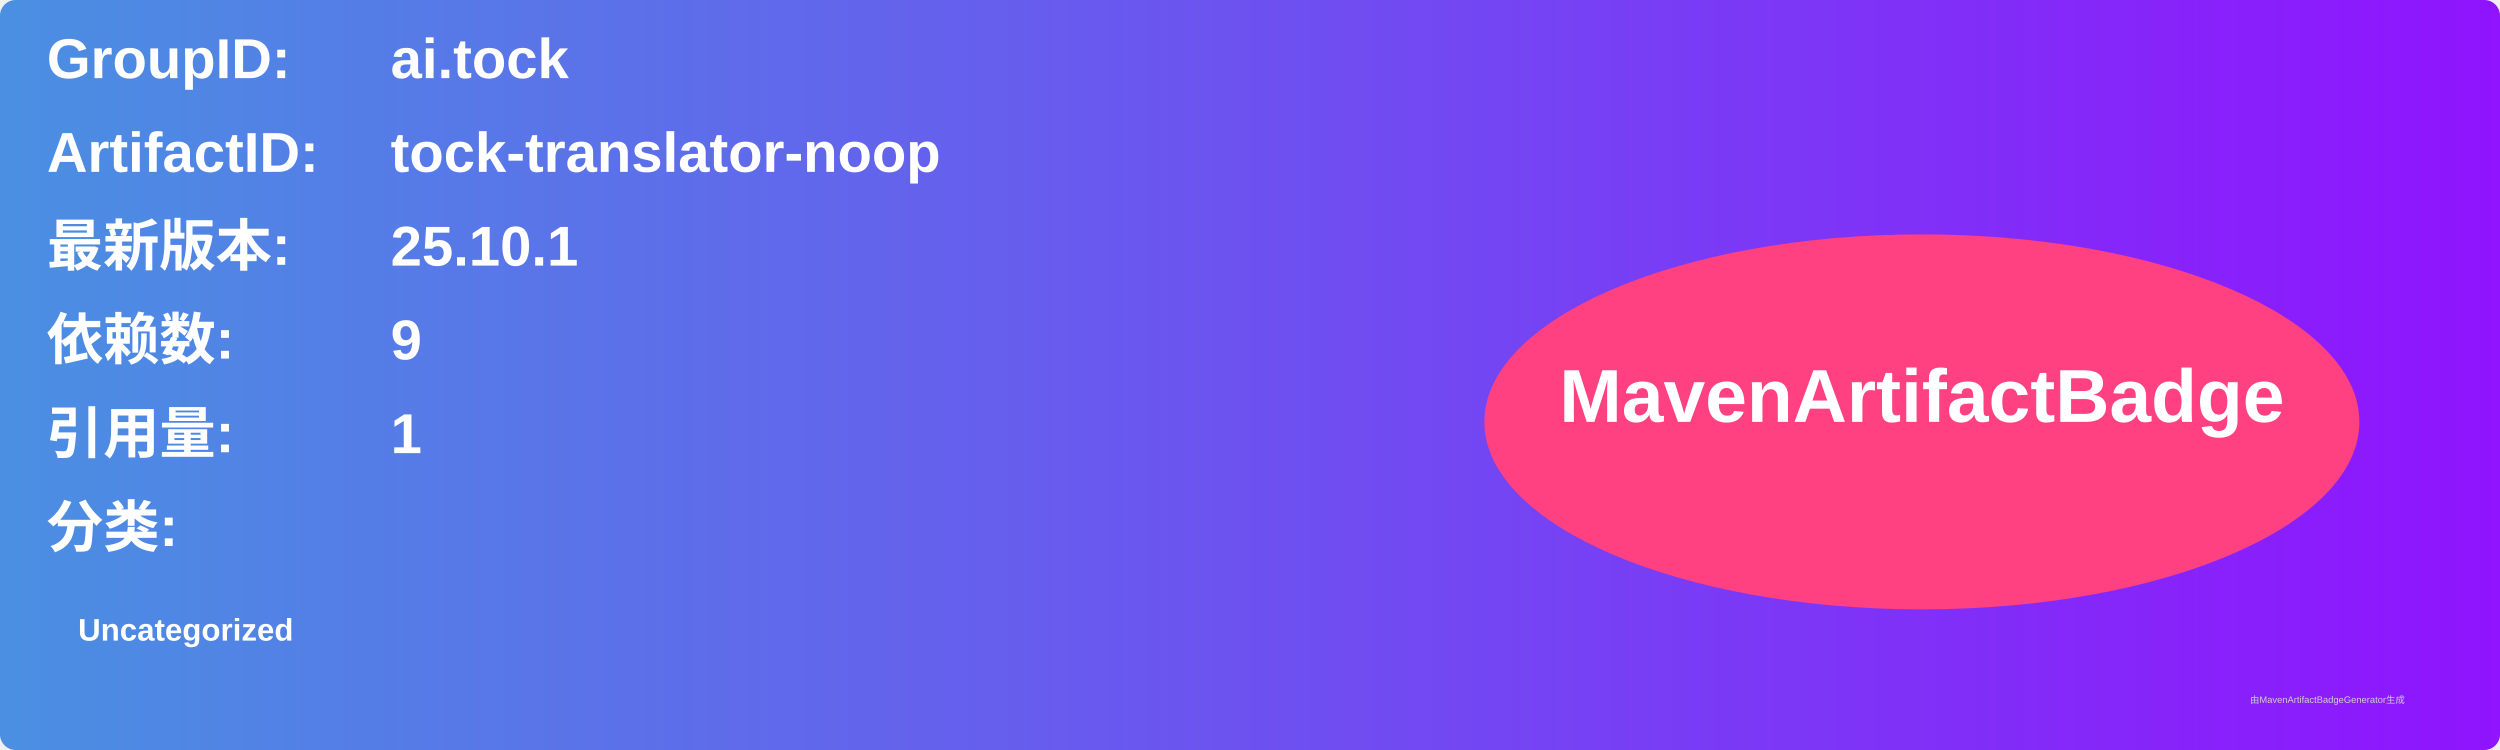
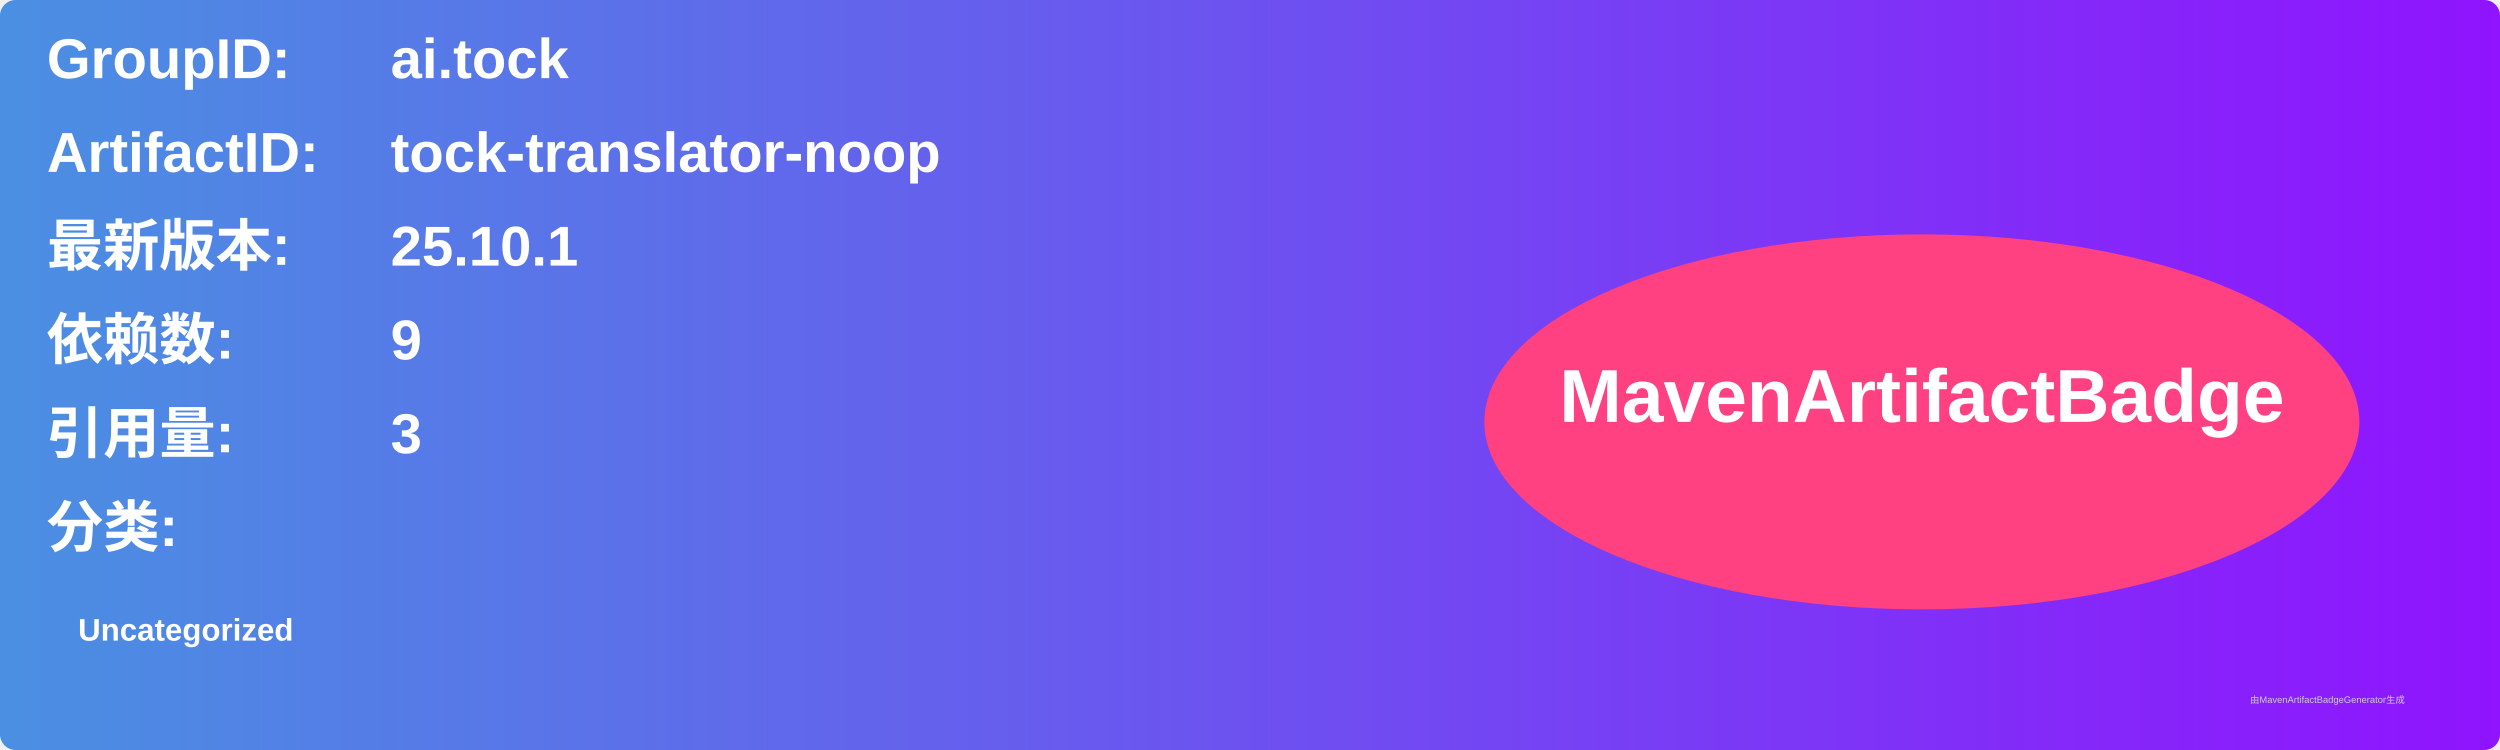
<svg xmlns="http://www.w3.org/2000/svg" width="800" height="240" viewBox="0 0 800 240">
  <linearGradient id="grad" x1="0%" y1="0%" x2="100%" y2="0%">
    <stop offset="0%" stop-color="#4a90e2" />
    <stop offset="100%" stop-color="#9013fe" />
  </linearGradient>
  <rect width="100%" height="100%" rx="5" ry="5" fill="url(#grad)" />
  <g transform="translate(15, 15)">
    <text x="0" y="10" font-family="Arial" font-size="18" fill="white" font-weight="bold" width="260">GroupID:</text>
    <text x="110" y="10" font-family="Arial" font-size="18" fill="white" font-weight="bold" width="460">ai.tock</text>
    <text x="0" y="40" font-family="Arial" font-size="18" fill="white" font-weight="bold" width="260">ArtifactID:</text>
    <text x="110" y="40" font-family="Arial" font-size="18" fill="white" font-weight="bold" width="460">tock-translator-noop</text>
    <text x="0" y="70" font-family="Arial" font-size="18" fill="white" font-weight="bold">最新版本:</text>
    <text x="110" y="70" font-family="Arial" font-size="18" fill="white" font-weight="bold">
      <tspan font-weight="bold">25.10.1</tspan>
    </text>
    <text x="0" y="100" font-family="Arial" font-size="18" fill="white" font-weight="bold">依赖数: </text>
    <text x="110" y="100" font-family="Arial" font-size="18" fill="white">
      <tspan font-weight="bold">9</tspan>
    </text>
    <text x="0" y="130" font-family="Arial" font-size="18" fill="white" font-weight="bold">引用量: </text>
    <text x="110" y="130" font-family="Arial" font-size="18" fill="white">
-       <tspan font-weight="bold">1</tspan>
+       <tspan font-weight="bold">3</tspan>
    </text>
    <text x="0" y="160" font-family="Arial" font-size="18" fill="white" font-weight="bold">分类:</text>
    <text x="10" y="190" font-family="Arial" font-size="10" fill="white">
      <tspan font-weight="bold">Uncategorized</tspan>
    </text>
    <ellipse cx="600" cy="120" rx="140" ry="60" fill="#ff4081" />
    <text x="600" y="120" text-anchor="middle" font-family="Arial" font-size="24" fill="white" font-weight="bold">MavenArtifactBadge</text>
  </g>
  <text x="720" y="225" font-family="Arial" font-size="3" fill="#d0d0d0">由MavenArtifactBadgeGenerator生成</text>
</svg>
